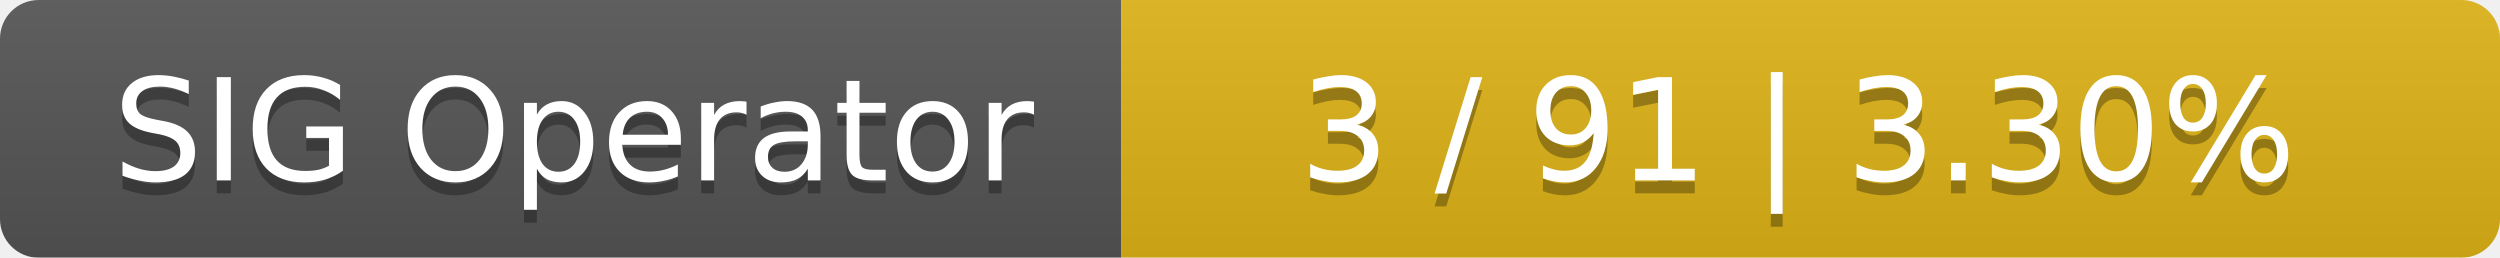
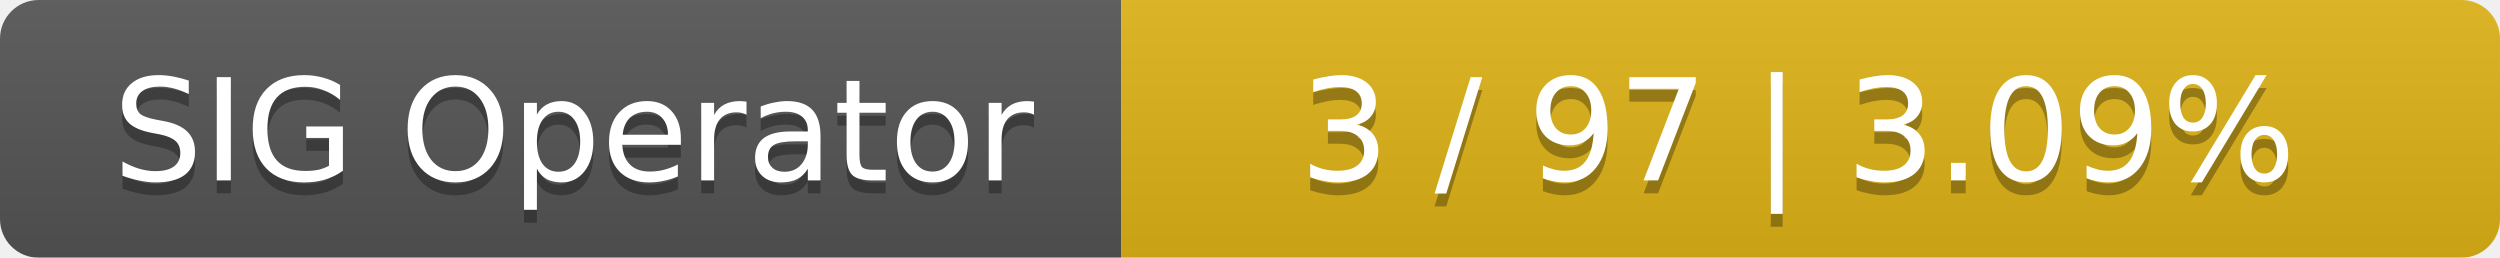
<svg xmlns="http://www.w3.org/2000/svg" width="194" height="20">
  <linearGradient id="smooth" x2="0" y2="100%">
    <stop offset="0" stop-color="#bbb" stop-opacity=".1" />
    <stop offset="1" stop-opacity=".1" />
  </linearGradient>
  <mask id="round">
    <rect width="194" height="20" rx="3" fill="#fff" />
  </mask>
  <g mask="url(#round)">
    <rect width="87" height="20" fill="#555" />
    <rect x="87" width="107" height="20" fill="#dfb317" />
    <rect width="194" height="20" fill="url(#smooth)" />
  </g>
  <g fill="#fff" text-anchor="middle" font-family="DejaVu Sans,Verdana,Geneva,sans-serif" font-size="11">
    <text x="44.5" y="15" fill="#010101" fill-opacity=".3">SIG Operator</text>
    <text x="44.5" y="14">SIG Operator</text>
-     <text x="139.5" y="15" fill="#010101" fill-opacity=".3">3 / 91    |    3.30%</text>
-     <text x="139.5" y="14">3 / 91    |    3.30%</text>
+     <text x="139.5" y="15" fill="#010101" fill-opacity=".3">3 / 97    |    3.09%</text>
+     <text x="139.5" y="14">3 / 97    |    3.09%</text>
  </g>
</svg>
